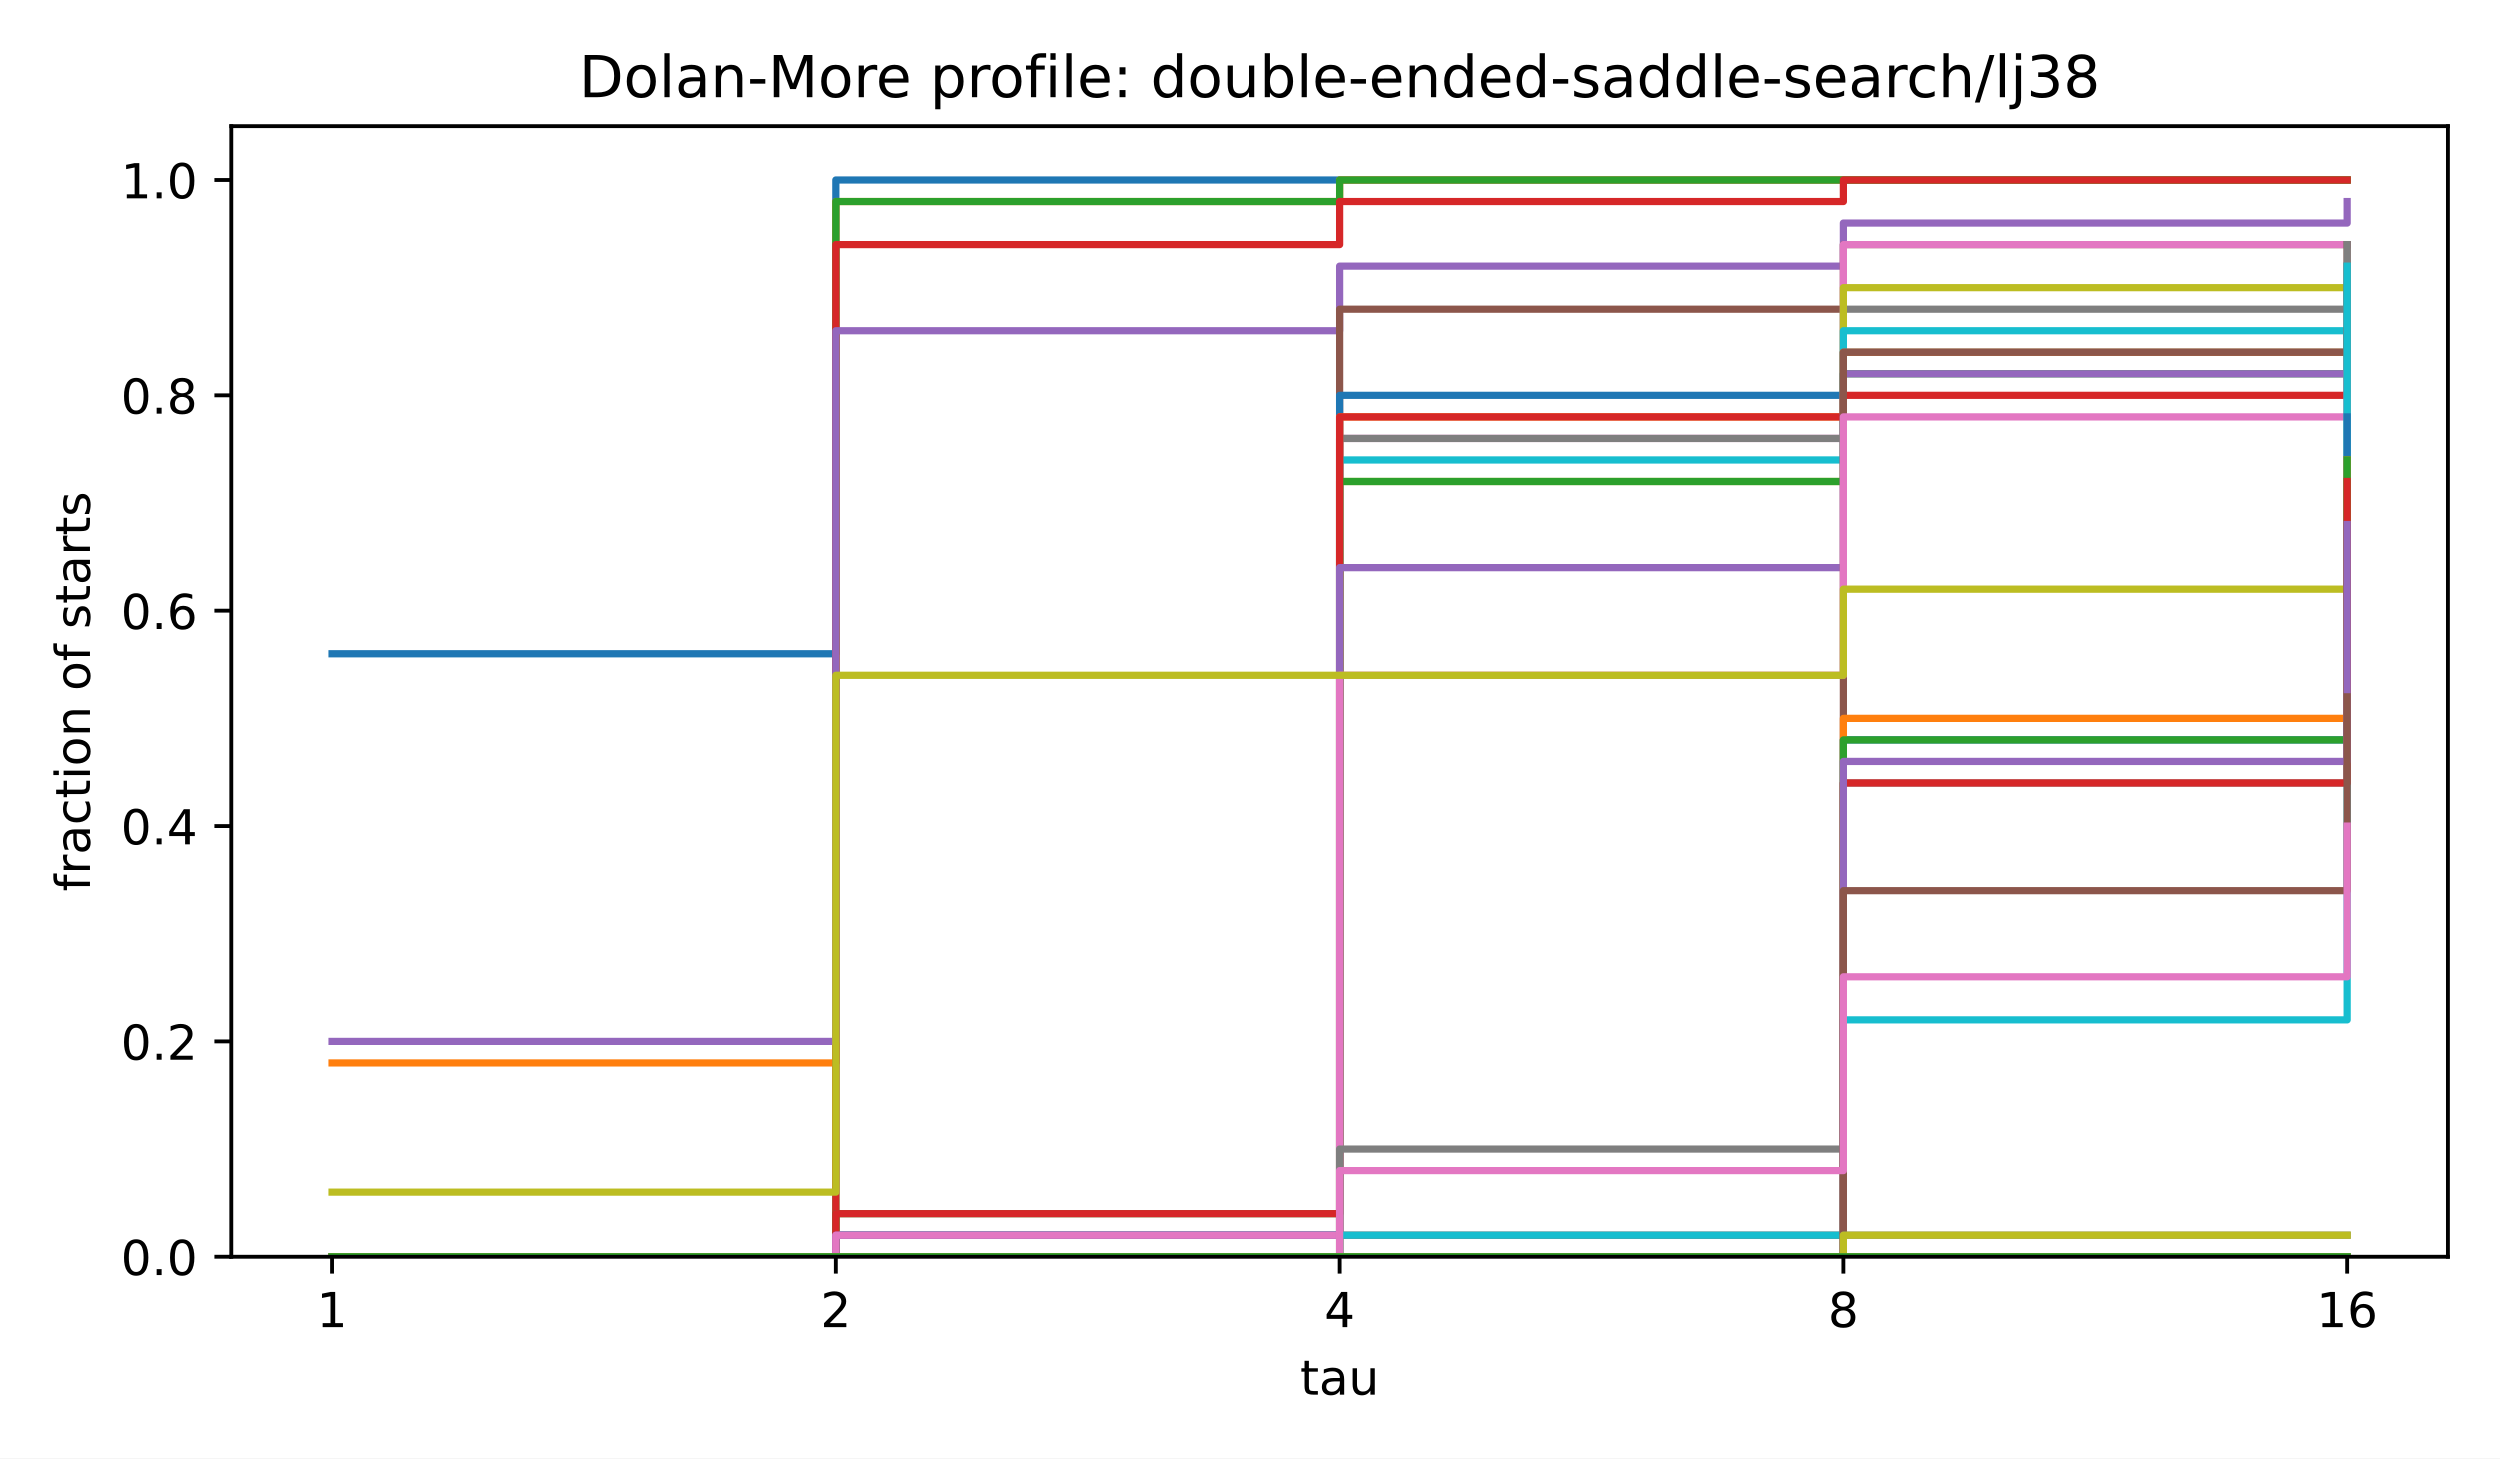
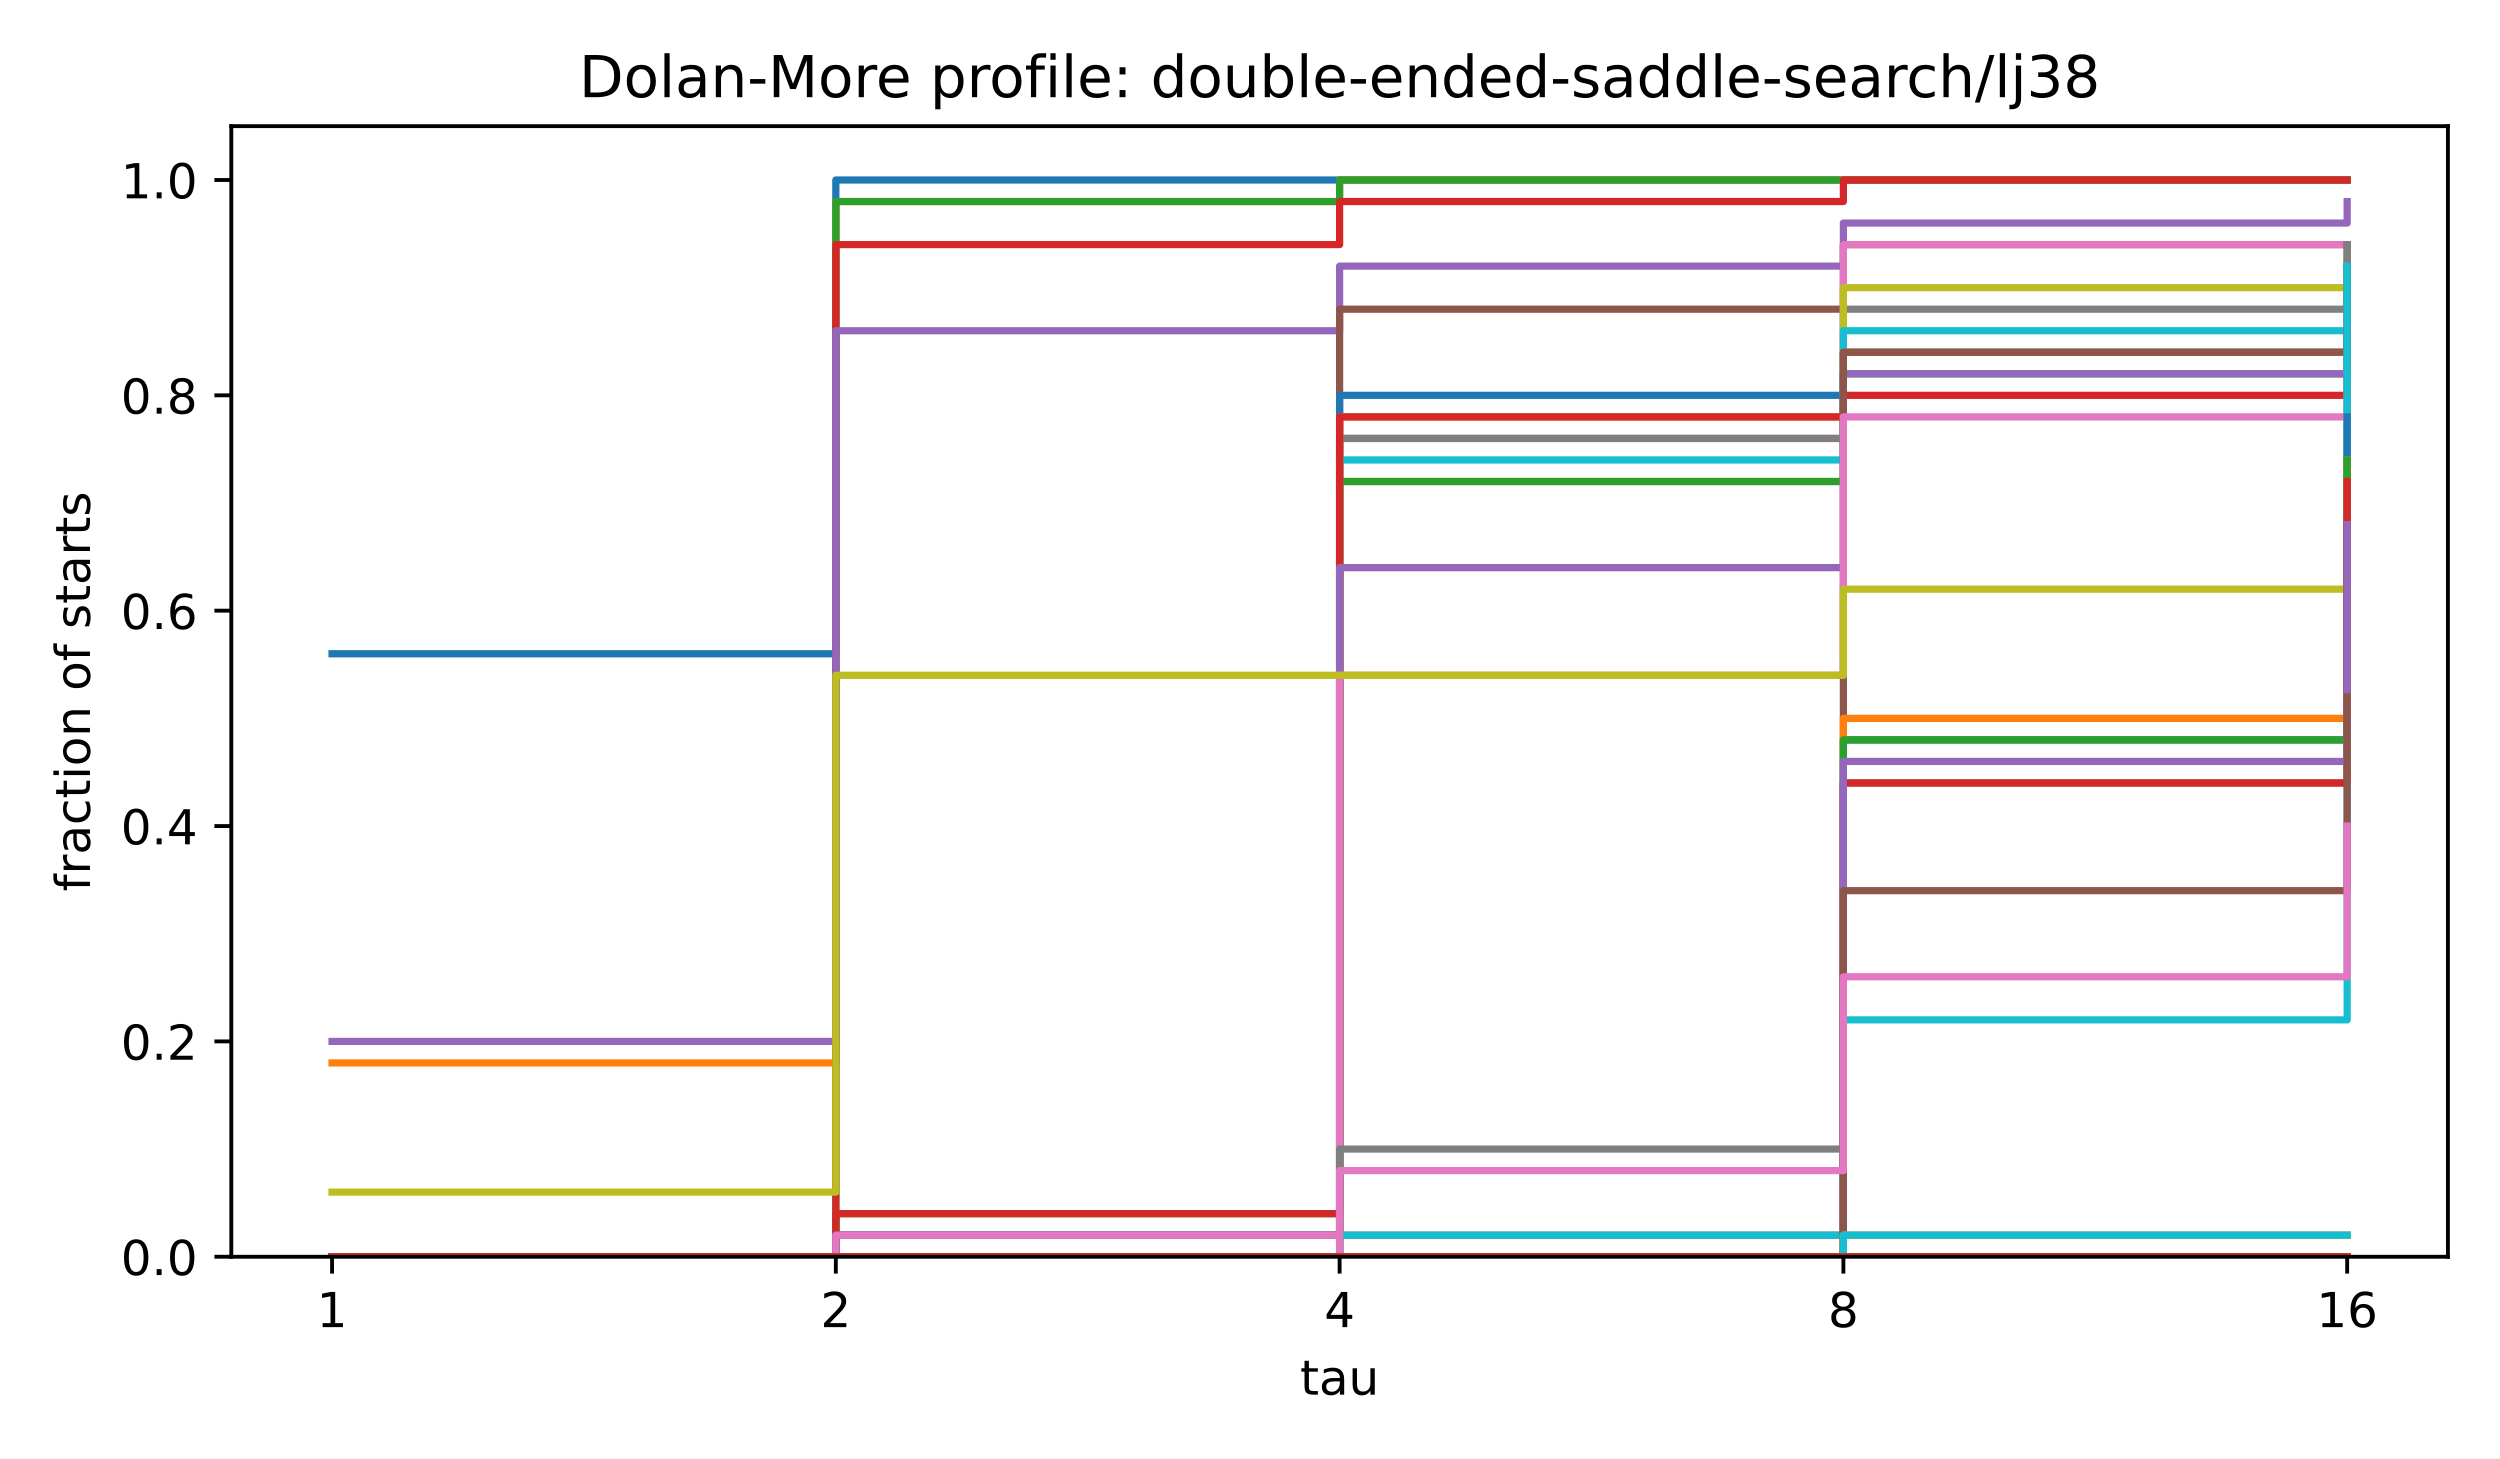
<svg xmlns="http://www.w3.org/2000/svg" xmlns:xlink="http://www.w3.org/1999/xlink" width="518.4pt" height="302.4pt" viewBox="0 0 518.4 302.4" version="1.1">
  <defs>
    <style type="text/css">*{stroke-linejoin: round; stroke-linecap: butt}</style>
  </defs>
  <g id="figure_1">
    <g id="patch_1">
      <path d="M 0 302.4  L 518.4 302.4  L 518.4 0  L 0 0  z " style="fill: #ffffff" />
    </g>
    <g id="axes_1">
      <g id="patch_2">
        <path d="M 47.962 260.6  L 507.6 260.6  L 507.6 26.16  L 47.962 26.16  z " style="fill: #ffffff" />
      </g>
      <g id="matplotlib.axis_1">
        <g id="xtick_1">
          <g id="line2d_1">
            <defs>
              <path id="m8ea4d47d77" d="M 0 0  L 0 3.5  " style="stroke: #000000; stroke-width: 0.8" />
            </defs>
            <g>
              <use xlink:href="#m8ea4d47d77" x="68.855" y="260.6" style="stroke: #000000; stroke-width: 0.8" />
            </g>
          </g>
          <g id="text_1">
            <text style="font-size: 10px; font-family: 'DejaVu Sans', 'Bitstream Vera Sans', 'Computer Modern Sans Serif', 'Lucida Grande', 'Verdana', 'Geneva', 'Lucid', 'Arial', 'Helvetica', 'Avant Garde', sans-serif; text-anchor: middle" x="68.855" y="275.198" transform="rotate(-0 68.85496 275.1977)">1</text>
          </g>
        </g>
        <g id="xtick_2">
          <g id="line2d_2">
            <g>
              <use xlink:href="#m8ea4d47d77" x="173.318" y="260.6" style="stroke: #000000; stroke-width: 0.8" />
            </g>
          </g>
          <g id="text_2">
            <text style="font-size: 10px; font-family: 'DejaVu Sans', 'Bitstream Vera Sans', 'Computer Modern Sans Serif', 'Lucida Grande', 'Verdana', 'Geneva', 'Lucid', 'Arial', 'Helvetica', 'Avant Garde', sans-serif; text-anchor: middle" x="173.318" y="275.198" transform="rotate(-0 173.3181 275.1977)">2</text>
          </g>
        </g>
        <g id="xtick_3">
          <g id="line2d_3">
            <g>
              <use xlink:href="#m8ea4d47d77" x="277.781" y="260.6" style="stroke: #000000; stroke-width: 0.8" />
            </g>
          </g>
          <g id="text_3">
            <text style="font-size: 10px; font-family: 'DejaVu Sans', 'Bitstream Vera Sans', 'Computer Modern Sans Serif', 'Lucida Grande', 'Verdana', 'Geneva', 'Lucid', 'Arial', 'Helvetica', 'Avant Garde', sans-serif; text-anchor: middle" x="277.781" y="275.198" transform="rotate(-0 277.7812 275.1977)">4</text>
          </g>
        </g>
        <g id="xtick_4">
          <g id="line2d_4">
            <g>
              <use xlink:href="#m8ea4d47d77" x="382.244" y="260.6" style="stroke: #000000; stroke-width: 0.8" />
            </g>
          </g>
          <g id="text_4">
            <text style="font-size: 10px; font-family: 'DejaVu Sans', 'Bitstream Vera Sans', 'Computer Modern Sans Serif', 'Lucida Grande', 'Verdana', 'Geneva', 'Lucid', 'Arial', 'Helvetica', 'Avant Garde', sans-serif; text-anchor: middle" x="382.244" y="275.198" transform="rotate(-0 382.2443 275.1977)">8</text>
          </g>
        </g>
        <g id="xtick_5">
          <g id="line2d_5">
            <g>
              <use xlink:href="#m8ea4d47d77" x="486.707" y="260.6" style="stroke: #000000; stroke-width: 0.8" />
            </g>
          </g>
          <g id="text_5">
            <text style="font-size: 10px; font-family: 'DejaVu Sans', 'Bitstream Vera Sans', 'Computer Modern Sans Serif', 'Lucida Grande', 'Verdana', 'Geneva', 'Lucid', 'Arial', 'Helvetica', 'Avant Garde', sans-serif; text-anchor: middle" x="486.707" y="275.198" transform="rotate(-0 486.7074 275.1977)">16</text>
          </g>
        </g>
        <g id="text_6">
          <text style="font-size: 10px; font-family: 'DejaVu Sans', 'Bitstream Vera Sans', 'Computer Modern Sans Serif', 'Lucida Grande', 'Verdana', 'Geneva', 'Lucid', 'Arial', 'Helvetica', 'Avant Garde', sans-serif; text-anchor: middle" x="277.781" y="289.198" transform="rotate(-0 277.7812 289.1977)">tau</text>
        </g>
      </g>
      <g id="matplotlib.axis_2">
        <g id="ytick_1">
          <g id="line2d_6">
            <defs>
              <path id="md659df78fa" d="M 0 0  L -3.5 0  " style="stroke: #000000; stroke-width: 0.8" />
            </defs>
            <g>
              <use xlink:href="#md659df78fa" x="47.962" y="260.6" style="stroke: #000000; stroke-width: 0.8" />
            </g>
          </g>
          <g id="text_7">
            <text style="font-size: 10px; font-family: 'DejaVu Sans', 'Bitstream Vera Sans', 'Computer Modern Sans Serif', 'Lucida Grande', 'Verdana', 'Geneva', 'Lucid', 'Arial', 'Helvetica', 'Avant Garde', sans-serif; text-anchor: end" x="40.962" y="264.399" transform="rotate(-0 40.96234 264.3988)">0.0</text>
          </g>
        </g>
        <g id="ytick_2">
          <g id="line2d_7">
            <g>
              <use xlink:href="#md659df78fa" x="47.962" y="215.945" style="stroke: #000000; stroke-width: 0.8" />
            </g>
          </g>
          <g id="text_8">
            <text style="font-size: 10px; font-family: 'DejaVu Sans', 'Bitstream Vera Sans', 'Computer Modern Sans Serif', 'Lucida Grande', 'Verdana', 'Geneva', 'Lucid', 'Arial', 'Helvetica', 'Avant Garde', sans-serif; text-anchor: end" x="40.962" y="219.744" transform="rotate(-0 40.96234 219.7436)">0.2</text>
          </g>
        </g>
        <g id="ytick_3">
          <g id="line2d_8">
            <g>
              <use xlink:href="#md659df78fa" x="47.962" y="171.29" style="stroke: #000000; stroke-width: 0.8" />
            </g>
          </g>
          <g id="text_9">
            <text style="font-size: 10px; font-family: 'DejaVu Sans', 'Bitstream Vera Sans', 'Computer Modern Sans Serif', 'Lucida Grande', 'Verdana', 'Geneva', 'Lucid', 'Arial', 'Helvetica', 'Avant Garde', sans-serif; text-anchor: end" x="40.962" y="175.088" transform="rotate(-0 40.96234 175.0884)">0.4</text>
          </g>
        </g>
        <g id="ytick_4">
          <g id="line2d_9">
            <g>
              <use xlink:href="#md659df78fa" x="47.962" y="126.634" style="stroke: #000000; stroke-width: 0.8" />
            </g>
          </g>
          <g id="text_10">
            <text style="font-size: 10px; font-family: 'DejaVu Sans', 'Bitstream Vera Sans', 'Computer Modern Sans Serif', 'Lucida Grande', 'Verdana', 'Geneva', 'Lucid', 'Arial', 'Helvetica', 'Avant Garde', sans-serif; text-anchor: end" x="40.962" y="130.433" transform="rotate(-0 40.96234 130.4331)">0.6</text>
          </g>
        </g>
        <g id="ytick_5">
          <g id="line2d_10">
            <g>
              <use xlink:href="#md659df78fa" x="47.962" y="81.979" style="stroke: #000000; stroke-width: 0.8" />
            </g>
          </g>
          <g id="text_11">
            <text style="font-size: 10px; font-family: 'DejaVu Sans', 'Bitstream Vera Sans', 'Computer Modern Sans Serif', 'Lucida Grande', 'Verdana', 'Geneva', 'Lucid', 'Arial', 'Helvetica', 'Avant Garde', sans-serif; text-anchor: end" x="40.962" y="85.778" transform="rotate(-0 40.96234 85.77788)">0.8</text>
          </g>
        </g>
        <g id="ytick_6">
          <g id="line2d_11">
            <g>
              <use xlink:href="#md659df78fa" x="47.962" y="37.324" style="stroke: #000000; stroke-width: 0.8" />
            </g>
          </g>
          <g id="text_12">
            <text style="font-size: 10px; font-family: 'DejaVu Sans', 'Bitstream Vera Sans', 'Computer Modern Sans Serif', 'Lucida Grande', 'Verdana', 'Geneva', 'Lucid', 'Arial', 'Helvetica', 'Avant Garde', sans-serif; text-anchor: end" x="40.962" y="41.123" transform="rotate(-0 40.96234 41.12264)">1.0</text>
          </g>
        </g>
        <g id="text_13">
          <text style="font-size: 10px; font-family: 'DejaVu Sans', 'Bitstream Vera Sans', 'Computer Modern Sans Serif', 'Lucida Grande', 'Verdana', 'Geneva', 'Lucid', 'Arial', 'Helvetica', 'Avant Garde', sans-serif; text-anchor: middle" x="18.657" y="143.38" transform="rotate(-90 18.65687 143.38)">fraction of starts</text>
        </g>
      </g>
      <g id="line2d_12">
        <path d="M 68.855 135.565  L 173.318 135.565  L 173.318 37.324  L 277.781 37.324  L 277.781 37.324  L 382.244 37.324  L 382.244 37.324  L 486.707 37.324  L 486.707 37.324  " clip-path="url(#p4e380cea4b)" style="fill: none; stroke: #1f77b4; stroke-width: 1.5; stroke-linecap: square" />
      </g>
      <g id="line2d_13">
        <path d="M 68.855 220.41  L 173.318 220.41  L 173.318 41.789  L 277.781 41.789  L 277.781 37.324  L 382.244 37.324  L 382.244 37.324  L 486.707 37.324  L 486.707 37.324  " clip-path="url(#p4e380cea4b)" style="fill: none; stroke: #ff7f0e; stroke-width: 1.5; stroke-linecap: square" />
      </g>
      <g id="line2d_14">
        <path d="M 68.855 260.6  L 173.318 260.6  L 173.318 41.789  L 277.781 41.789  L 277.781 37.324  L 382.244 37.324  L 382.244 37.324  L 486.707 37.324  L 486.707 37.324  " clip-path="url(#p4e380cea4b)" style="fill: none; stroke: #2ca02c; stroke-width: 1.5; stroke-linecap: square" />
      </g>
      <g id="line2d_15">
        <path d="M 68.855 260.6  L 173.318 260.6  L 173.318 50.72  L 277.781 50.72  L 277.781 41.789  L 382.244 41.789  L 382.244 37.324  L 486.707 37.324  L 486.707 37.324  " clip-path="url(#p4e380cea4b)" style="fill: none; stroke: #d62728; stroke-width: 1.5; stroke-linecap: square" />
      </g>
      <g id="line2d_16">
        <path d="M 68.855 215.945  L 173.318 215.945  L 173.318 68.582  L 277.781 68.582  L 277.781 55.186  L 382.244 55.186  L 382.244 46.255  L 486.707 46.255  L 486.707 41.789  " clip-path="url(#p4e380cea4b)" style="fill: none; stroke: #9467bd; stroke-width: 1.5; stroke-linecap: square" />
      </g>
      <g id="line2d_17">
        <path d="M 68.855 260.6  L 173.318 260.6  L 173.318 260.6  L 277.781 260.6  L 277.781 64.117  L 382.244 64.117  L 382.244 50.72  L 486.707 50.72  L 486.707 50.72  " clip-path="url(#p4e380cea4b)" style="fill: none; stroke: #8c564b; stroke-width: 1.5; stroke-linecap: square" />
      </g>
      <g id="line2d_18">
        <path d="M 68.855 260.6  L 173.318 260.6  L 173.318 256.134  L 277.781 256.134  L 277.781 90.91  L 382.244 90.91  L 382.244 50.72  L 486.707 50.72  L 486.707 50.72  " clip-path="url(#p4e380cea4b)" style="fill: none; stroke: #e377c2; stroke-width: 1.5; stroke-linecap: square" />
      </g>
      <g id="line2d_19">
        <path d="M 68.855 260.6  L 173.318 260.6  L 173.318 256.134  L 277.781 256.134  L 277.781 90.91  L 382.244 90.91  L 382.244 64.117  L 486.707 64.117  L 486.707 55.186  " clip-path="url(#p4e380cea4b)" style="fill: none; stroke: #7f7f7f; stroke-width: 1.5; stroke-linecap: square" />
      </g>
      <g id="line2d_20">
        <path d="M 68.855 260.6  L 173.318 260.6  L 173.318 256.134  L 277.781 256.134  L 277.781 99.841  L 382.244 99.841  L 382.244 59.651  L 486.707 59.651  L 486.707 59.651  " clip-path="url(#p4e380cea4b)" style="fill: none; stroke: #bcbd22; stroke-width: 1.5; stroke-linecap: square" />
      </g>
      <g id="line2d_21">
        <path d="M 68.855 260.6  L 173.318 260.6  L 173.318 256.134  L 277.781 256.134  L 277.781 95.376  L 382.244 95.376  L 382.244 68.582  L 486.707 68.582  L 486.707 59.651  " clip-path="url(#p4e380cea4b)" style="fill: none; stroke: #17becf; stroke-width: 1.5; stroke-linecap: square" />
      </g>
      <g id="line2d_22">
        <path d="M 68.855 260.6  L 173.318 260.6  L 173.318 256.134  L 277.781 256.134  L 277.781 81.979  L 382.244 81.979  L 382.244 73.048  L 486.707 73.048  L 486.707 68.582  " clip-path="url(#p4e380cea4b)" style="fill: none; stroke: #1f77b4; stroke-width: 1.5; stroke-linecap: square" />
      </g>
      <g id="line2d_23">
        <path d="M 68.855 260.6  L 173.318 260.6  L 173.318 260.6  L 277.781 260.6  L 277.781 86.445  L 382.244 86.445  L 382.244 73.048  L 486.707 73.048  L 486.707 68.582  " clip-path="url(#p4e380cea4b)" style="fill: none; stroke: #ff7f0e; stroke-width: 1.5; stroke-linecap: square" />
      </g>
      <g id="line2d_24">
        <path d="M 68.855 260.6  L 173.318 260.6  L 173.318 251.669  L 277.781 251.669  L 277.781 99.841  L 382.244 99.841  L 382.244 77.514  L 486.707 77.514  L 486.707 68.582  " clip-path="url(#p4e380cea4b)" style="fill: none; stroke: #2ca02c; stroke-width: 1.5; stroke-linecap: square" />
      </g>
      <g id="line2d_25">
        <path d="M 68.855 260.6  L 173.318 260.6  L 173.318 251.669  L 277.781 251.669  L 277.781 86.445  L 382.244 86.445  L 382.244 81.979  L 486.707 81.979  L 486.707 77.514  " clip-path="url(#p4e380cea4b)" style="fill: none; stroke: #d62728; stroke-width: 1.5; stroke-linecap: square" />
      </g>
      <g id="line2d_26">
        <path d="M 68.855 260.6  L 173.318 260.6  L 173.318 256.134  L 277.781 256.134  L 277.781 117.703  L 382.244 117.703  L 382.244 77.514  L 486.707 77.514  L 486.707 68.582  " clip-path="url(#p4e380cea4b)" style="fill: none; stroke: #9467bd; stroke-width: 1.5; stroke-linecap: square" />
      </g>
      <g id="line2d_27">
        <path d="M 68.855 260.6  L 173.318 260.6  L 173.318 260.6  L 277.781 260.6  L 277.781 256.134  L 382.244 256.134  L 382.244 73.048  L 486.707 73.048  L 486.707 50.72  " clip-path="url(#p4e380cea4b)" style="fill: none; stroke: #8c564b; stroke-width: 1.5; stroke-linecap: square" />
      </g>
      <g id="line2d_28">
        <path d="M 68.855 260.6  L 173.318 260.6  L 173.318 256.134  L 277.781 256.134  L 277.781 140.031  L 382.244 140.031  L 382.244 86.445  L 486.707 86.445  L 486.707 77.514  " clip-path="url(#p4e380cea4b)" style="fill: none; stroke: #e377c2; stroke-width: 1.5; stroke-linecap: square" />
      </g>
      <g id="line2d_29">
        <path d="M 68.855 260.6  L 173.318 260.6  L 173.318 260.6  L 277.781 260.6  L 277.781 238.272  L 382.244 238.272  L 382.244 162.358  L 486.707 162.358  L 486.707 50.72  " clip-path="url(#p4e380cea4b)" style="fill: none; stroke: #7f7f7f; stroke-width: 1.5; stroke-linecap: square" />
      </g>
      <g id="line2d_30">
        <path d="M 68.855 247.203  L 173.318 247.203  L 173.318 140.031  L 277.781 140.031  L 277.781 140.031  L 382.244 140.031  L 382.244 122.169  L 486.707 122.169  L 486.707 113.238  " clip-path="url(#p4e380cea4b)" style="fill: none; stroke: #bcbd22; stroke-width: 1.5; stroke-linecap: square" />
      </g>
      <g id="line2d_31">
        <path d="M 68.855 260.6  L 173.318 260.6  L 173.318 260.6  L 277.781 260.6  L 277.781 256.134  L 382.244 256.134  L 382.244 211.479  L 486.707 211.479  L 486.707 55.186  " clip-path="url(#p4e380cea4b)" style="fill: none; stroke: #17becf; stroke-width: 1.5; stroke-linecap: square" />
      </g>
      <g id="line2d_32">
        <path d="M 68.855 260.6  L 173.318 260.6  L 173.318 260.6  L 277.781 260.6  L 277.781 260.6  L 382.244 260.6  L 382.244 153.427  L 486.707 153.427  L 486.707 86.445  " clip-path="url(#p4e380cea4b)" style="fill: none; stroke: #1f77b4; stroke-width: 1.5; stroke-linecap: square" />
      </g>
      <g id="line2d_33">
        <path d="M 68.855 260.6  L 173.318 260.6  L 173.318 260.6  L 277.781 260.6  L 277.781 260.6  L 382.244 260.6  L 382.244 148.962  L 486.707 148.962  L 486.707 95.376  " clip-path="url(#p4e380cea4b)" style="fill: none; stroke: #ff7f0e; stroke-width: 1.5; stroke-linecap: square" />
      </g>
      <g id="line2d_34">
        <path d="M 68.855 260.6  L 173.318 260.6  L 173.318 260.6  L 277.781 260.6  L 277.781 260.6  L 382.244 260.6  L 382.244 153.427  L 486.707 153.427  L 486.707 95.376  " clip-path="url(#p4e380cea4b)" style="fill: none; stroke: #2ca02c; stroke-width: 1.5; stroke-linecap: square" />
      </g>
      <g id="line2d_35">
        <path d="M 68.855 260.6  L 173.318 260.6  L 173.318 260.6  L 277.781 260.6  L 277.781 260.6  L 382.244 260.6  L 382.244 162.358  L 486.707 162.358  L 486.707 99.841  " clip-path="url(#p4e380cea4b)" style="fill: none; stroke: #d62728; stroke-width: 1.5; stroke-linecap: square" />
      </g>
      <g id="line2d_36">
        <path d="M 68.855 260.6  L 173.318 260.6  L 173.318 260.6  L 277.781 260.6  L 277.781 260.6  L 382.244 260.6  L 382.244 157.893  L 486.707 157.893  L 486.707 108.772  " clip-path="url(#p4e380cea4b)" style="fill: none; stroke: #9467bd; stroke-width: 1.5; stroke-linecap: square" />
      </g>
      <g id="line2d_37">
        <path d="M 68.855 260.6  L 173.318 260.6  L 173.318 260.6  L 277.781 260.6  L 277.781 260.6  L 382.244 260.6  L 382.244 184.686  L 486.707 184.686  L 486.707 144.496  " clip-path="url(#p4e380cea4b)" style="fill: none; stroke: #8c564b; stroke-width: 1.5; stroke-linecap: square" />
      </g>
      <g id="line2d_38">
        <path d="M 68.855 260.6  L 173.318 260.6  L 173.318 260.6  L 277.781 260.6  L 277.781 242.738  L 382.244 242.738  L 382.244 202.548  L 486.707 202.548  L 486.707 171.29  " clip-path="url(#p4e380cea4b)" style="fill: none; stroke: #e377c2; stroke-width: 1.5; stroke-linecap: square" />
      </g>
      <g id="line2d_39">
        <path d="M 68.855 260.6  L 173.318 260.6  L 173.318 260.6  L 277.781 260.6  L 277.781 260.6  L 382.244 260.6  L 382.244 256.134  L 486.707 256.134  L 486.707 256.134  " clip-path="url(#p4e380cea4b)" style="fill: none; stroke: #7f7f7f; stroke-width: 1.5; stroke-linecap: square" />
      </g>
      <g id="line2d_40">
        <path d="M 68.855 260.6  L 173.318 260.6  L 173.318 260.6  L 277.781 260.6  L 277.781 260.6  L 382.244 260.6  L 382.244 256.134  L 486.707 256.134  L 486.707 256.134  " clip-path="url(#p4e380cea4b)" style="fill: none; stroke: #bcbd22; stroke-width: 1.5; stroke-linecap: square" />
      </g>
      <g id="line2d_41">
-         <path d="M 68.855 260.6  L 173.318 260.6  L 173.318 260.6  L 277.781 260.6  L 277.781 260.6  L 382.244 260.6  L 382.244 260.6  L 486.707 260.6  L 486.707 260.6  " clip-path="url(#p4e380cea4b)" style="fill: none; stroke: #17becf; stroke-width: 1.5; stroke-linecap: square" />
+         <path d="M 68.855 260.6  L 173.318 260.6  L 173.318 260.6  L 277.781 260.6  L 277.781 260.6  L 382.244 260.6  L 382.244 256.134  L 486.707 256.134  L 486.707 256.134  " clip-path="url(#p4e380cea4b)" style="fill: none; stroke: #17becf; stroke-width: 1.5; stroke-linecap: square" />
      </g>
      <g id="line2d_42">
        <path d="M 68.855 260.6  L 173.318 260.6  L 173.318 260.6  L 277.781 260.6  L 277.781 260.6  L 382.244 260.6  L 382.244 260.6  L 486.707 260.6  L 486.707 260.6  " clip-path="url(#p4e380cea4b)" style="fill: none; stroke: #1f77b4; stroke-width: 1.5; stroke-linecap: square" />
      </g>
      <g id="line2d_43">
        <path d="M 68.855 260.6  L 173.318 260.6  L 173.318 260.6  L 277.781 260.6  L 277.781 260.6  L 382.244 260.6  L 382.244 260.6  L 486.707 260.6  L 486.707 260.6  " clip-path="url(#p4e380cea4b)" style="fill: none; stroke: #ff7f0e; stroke-width: 1.5; stroke-linecap: square" />
      </g>
      <g id="line2d_44">
        <path d="M 68.855 260.6  L 173.318 260.6  L 173.318 260.6  L 277.781 260.6  L 277.781 260.6  L 382.244 260.6  L 382.244 260.6  L 486.707 260.6  L 486.707 260.6  " clip-path="url(#p4e380cea4b)" style="fill: none; stroke: #2ca02c; stroke-width: 1.5; stroke-linecap: square" />
+       </g>
+       <g id="line2d_45">
+         <path d="M 68.855 260.6  L 173.318 260.6  L 173.318 260.6  L 277.781 260.6  L 277.781 260.6  L 382.244 260.6  L 382.244 260.6  L 486.707 260.6  L 486.707 260.6  " clip-path="url(#p4e380cea4b)" style="fill: none; stroke: #d62728; stroke-width: 1.5; stroke-linecap: square" />
      </g>
      <g id="patch_3">
        <path d="M 47.962 260.6  L 47.962 26.16  " style="fill: none; stroke: #000000; stroke-width: 0.8; stroke-linejoin: miter; stroke-linecap: square" />
      </g>
      <g id="patch_4">
        <path d="M 507.6 260.6  L 507.6 26.16  " style="fill: none; stroke: #000000; stroke-width: 0.8; stroke-linejoin: miter; stroke-linecap: square" />
      </g>
      <g id="patch_5">
        <path d="M 47.962 260.6  L 507.6 260.6  " style="fill: none; stroke: #000000; stroke-width: 0.8; stroke-linejoin: miter; stroke-linecap: square" />
      </g>
      <g id="patch_6">
        <path d="M 47.962 26.16  L 507.6 26.16  " style="fill: none; stroke: #000000; stroke-width: 0.8; stroke-linejoin: miter; stroke-linecap: square" />
      </g>
      <g id="text_14">
        <text style="font-size: 12px; font-family: 'DejaVu Sans', 'Bitstream Vera Sans', 'Computer Modern Sans Serif', 'Lucida Grande', 'Verdana', 'Geneva', 'Lucid', 'Arial', 'Helvetica', 'Avant Garde', sans-serif; text-anchor: middle" x="277.781" y="20.16" transform="rotate(-0 277.7812 20.16)">Dolan-More profile: double-ended-saddle-search/lj38</text>
      </g>
    </g>
  </g>
  <defs>
    <clipPath id="p4e380cea4b">
      <rect x="47.962" y="26.16" width="459.638" height="234.44" />
    </clipPath>
  </defs>
</svg>
